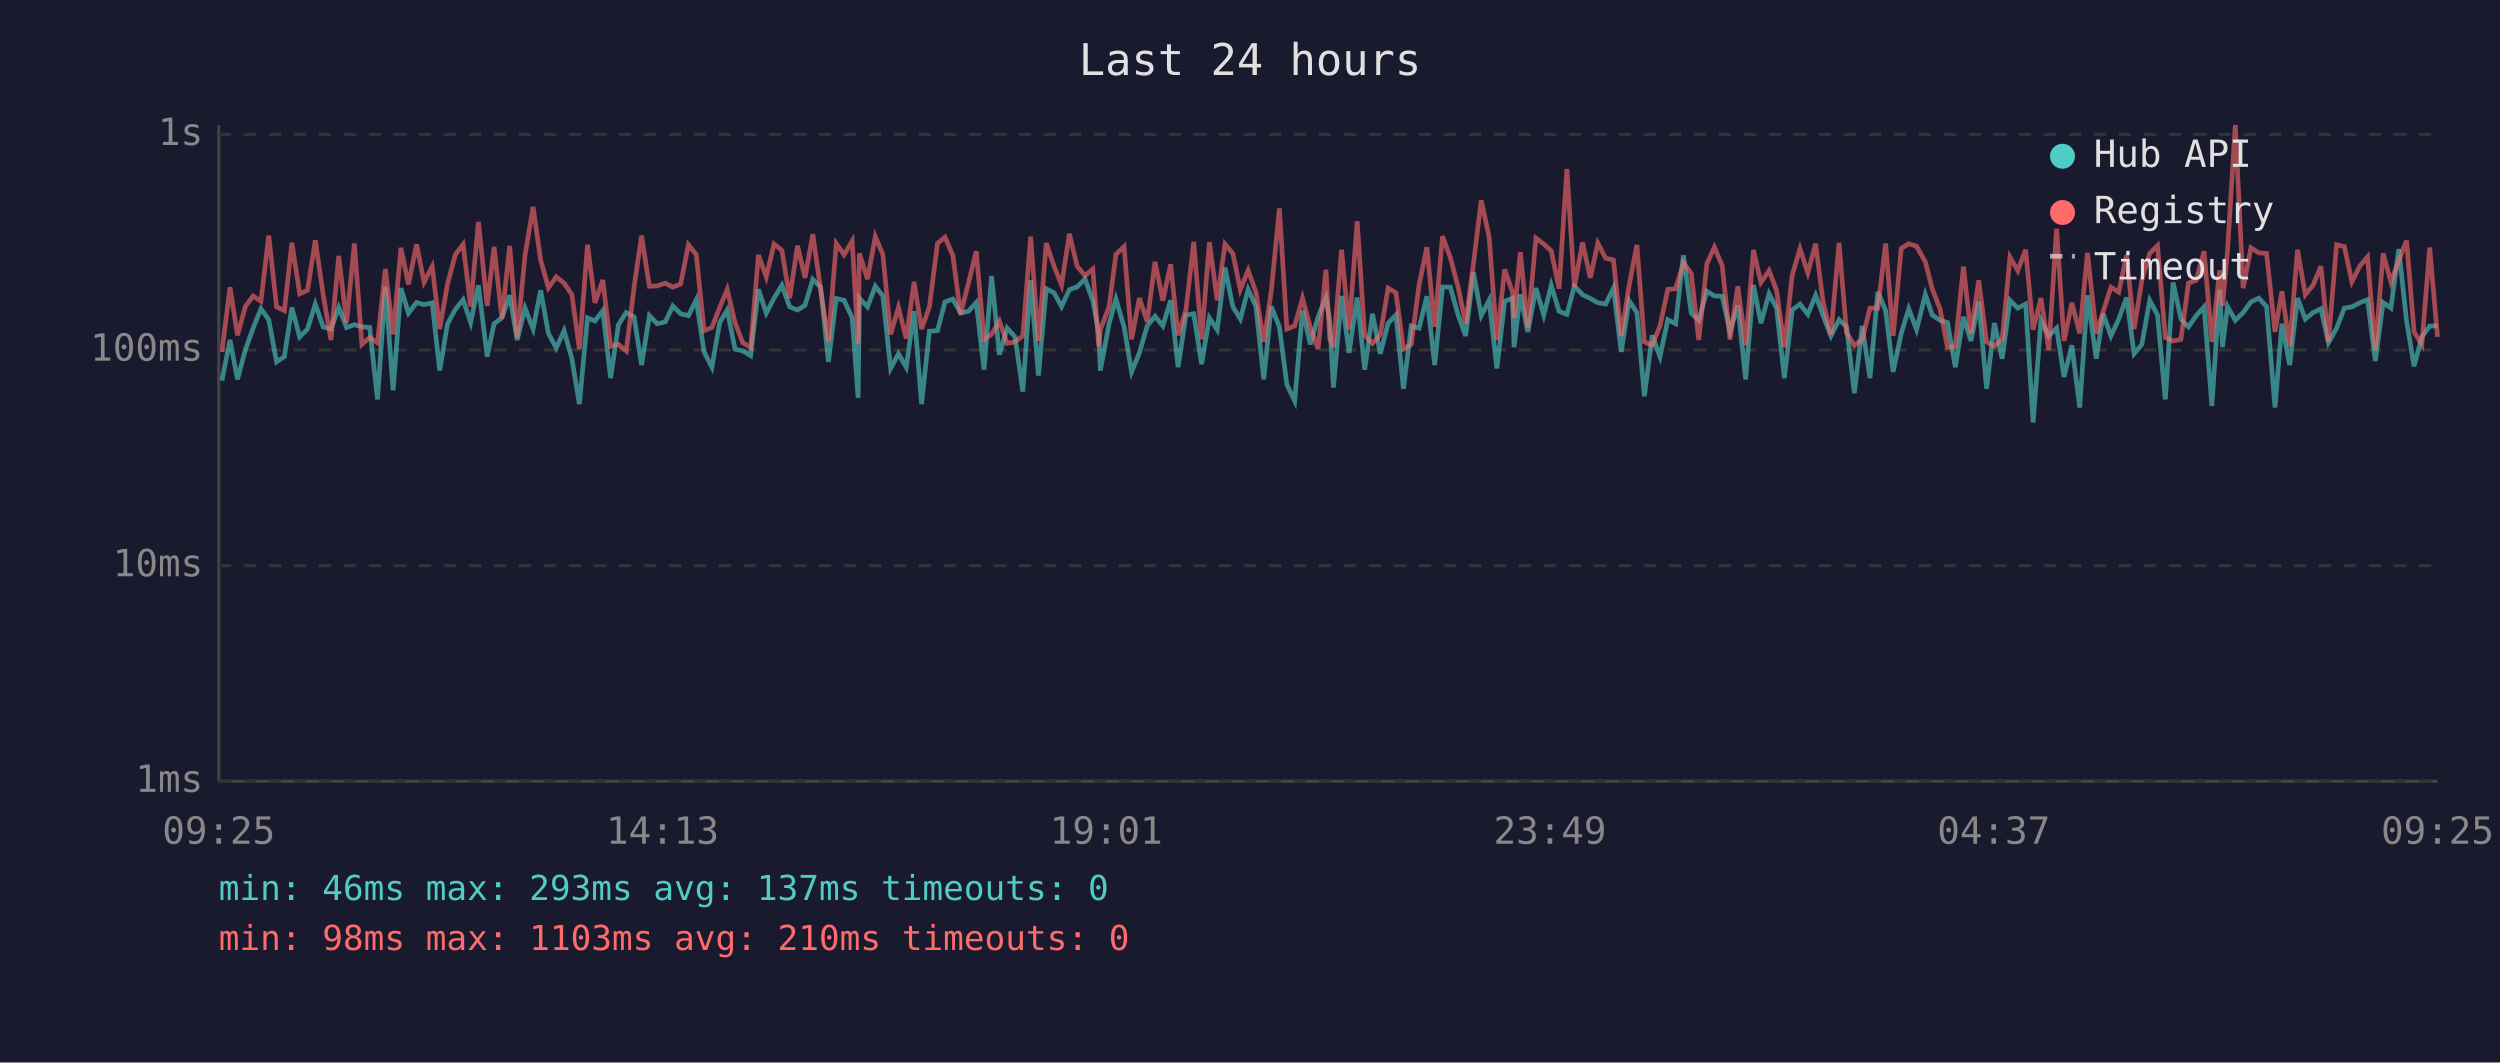
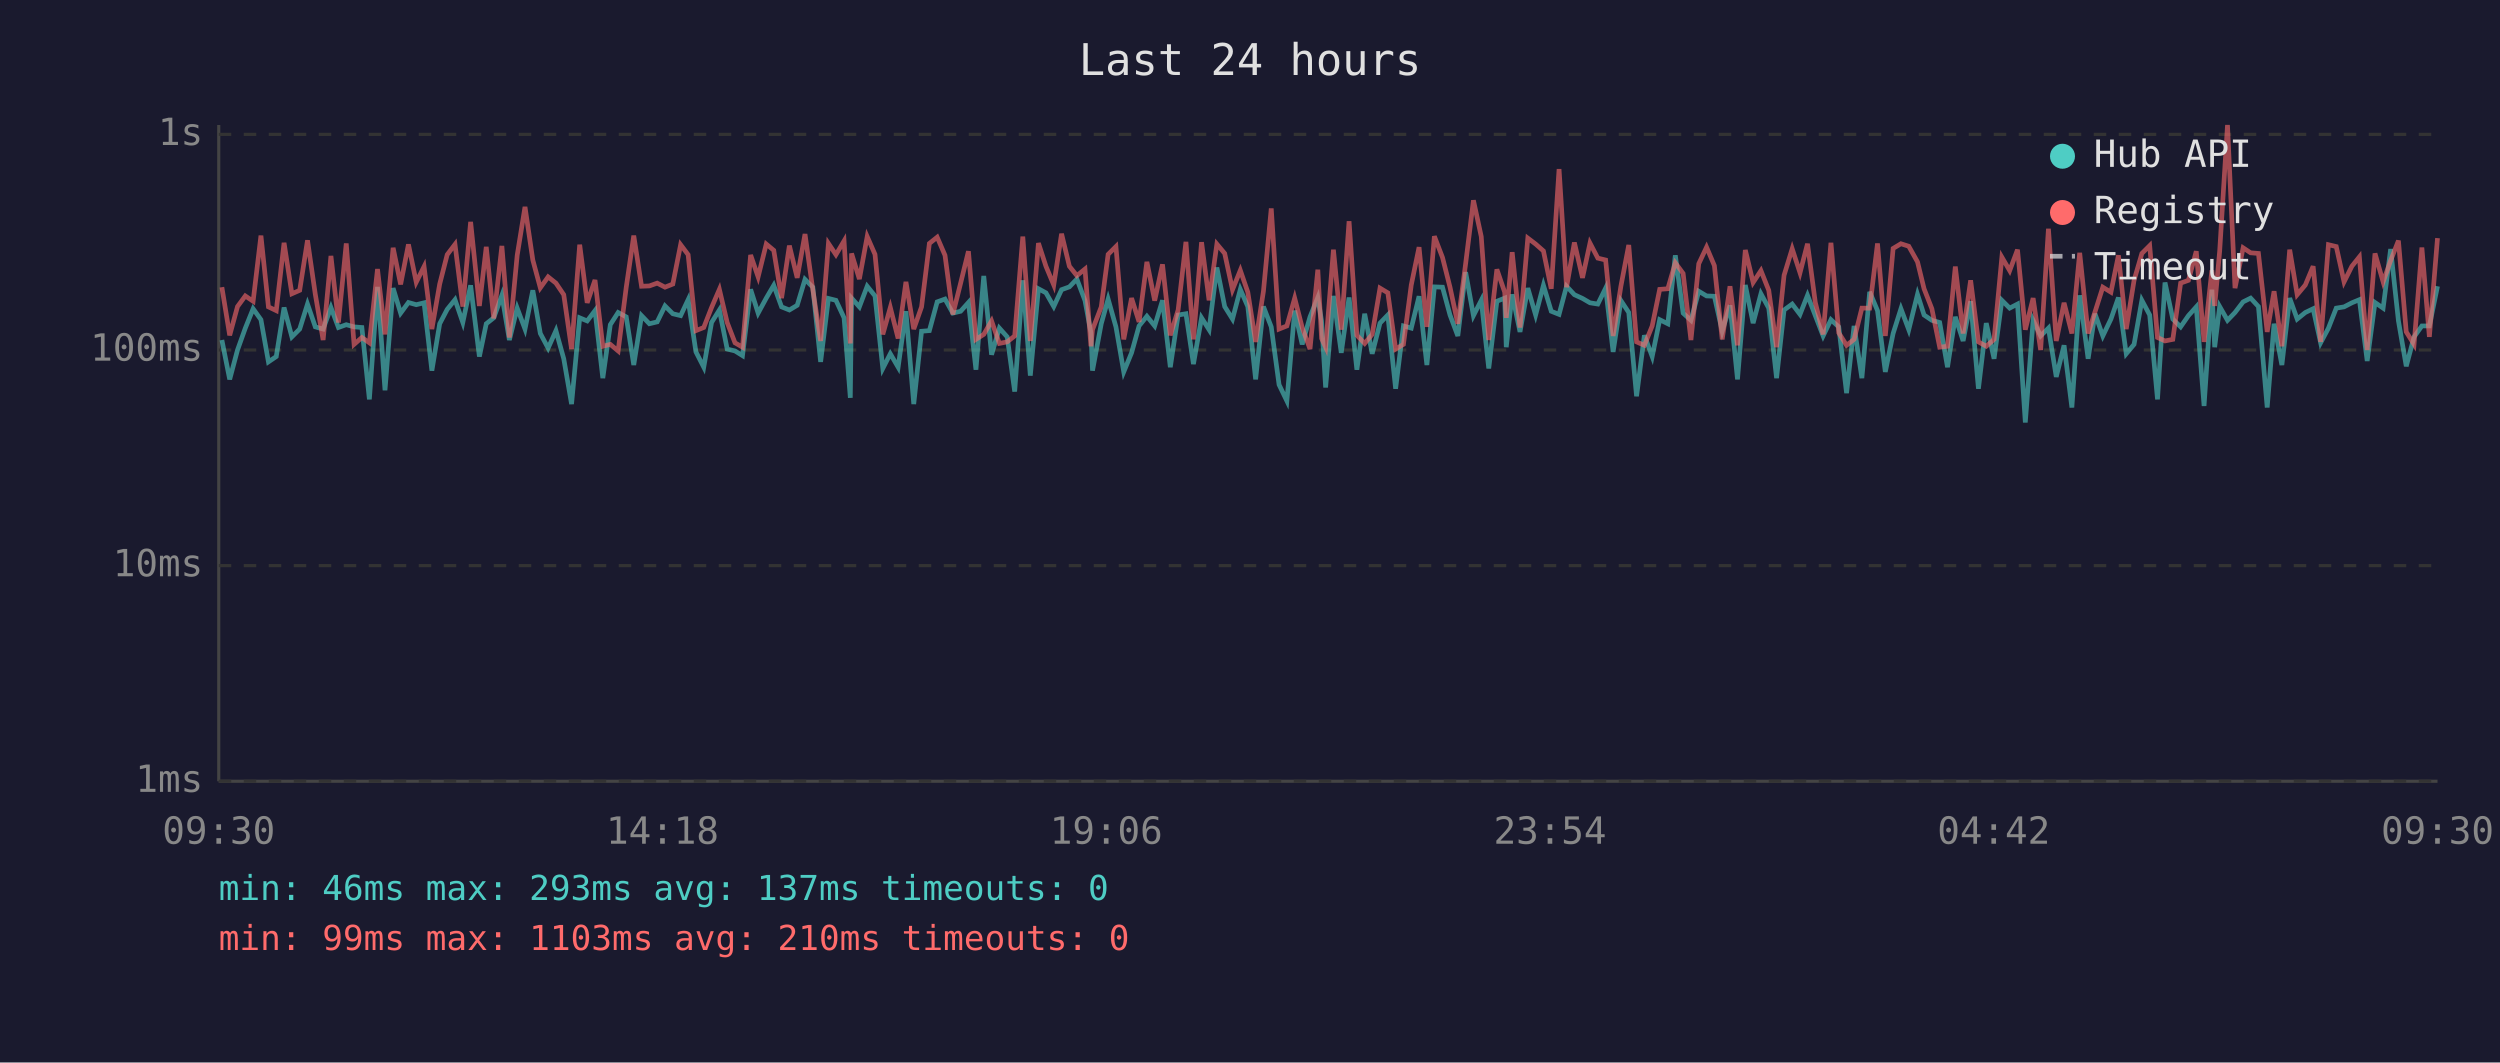
<svg xmlns="http://www.w3.org/2000/svg" viewBox="0 0 800 340" font-family="monospace" font-size="12">
  <rect width="800" height="340" fill="#1a1a2e" />
  <text x="400" y="24" fill="#e0e0e0" font-size="14" text-anchor="middle">Last 24 hours</text>
  <line x1="70" y1="40" x2="70" y2="250" stroke="#444" stroke-width="1" />
  <line x1="70" y1="250" x2="780" y2="250" stroke="#444" stroke-width="1" />
  <line x1="70" y1="250" x2="780" y2="250" stroke="#333" stroke-width="1" stroke-dasharray="4" />
  <text x="65" y="250" fill="#888" text-anchor="end" dominant-baseline="middle">1ms</text>
  <line x1="70" y1="181" x2="780" y2="181" stroke="#333" stroke-width="1" stroke-dasharray="4" />
  <text x="65" y="181" fill="#888" text-anchor="end" dominant-baseline="middle">10ms</text>
  <line x1="70" y1="112" x2="780" y2="112" stroke="#333" stroke-width="1" stroke-dasharray="4" />
  <text x="65" y="112" fill="#888" text-anchor="end" dominant-baseline="middle">100ms</text>
  <line x1="70" y1="43" x2="780" y2="43" stroke="#333" stroke-width="1" stroke-dasharray="4" />
  <text x="65" y="43" fill="#888" text-anchor="end" dominant-baseline="middle">1s</text>
-   <text x="70" y="270" fill="#888" text-anchor="middle">09:25</text>
-   <text x="212" y="270" fill="#888" text-anchor="middle">14:13</text>
-   <text x="354" y="270" fill="#888" text-anchor="middle">19:01</text>
-   <text x="496" y="270" fill="#888" text-anchor="middle">23:49</text>
-   <text x="638" y="270" fill="#888" text-anchor="middle">04:37</text>
-   <text x="780" y="270" fill="#888" text-anchor="middle">09:25</text>
-   <polyline points="71.0,121.8 73.6,108.8 76.0,121.4 78.5,112.0 81.0,105.0 83.5,98.8 86.0,102.3 88.5,115.8 91.0,114.1 93.4,98.4 95.9,107.8 98.4,105.3 100.9,97.3 103.4,104.6 105.9,105.3 108.4,98.4 110.9,104.8 113.4,103.9 115.8,104.6 118.3,104.8 120.8,127.8 123.3,91.8 125.8,124.9 128.3,92.2 130.7,100.2 133.3,96.8 135.7,97.5 138.3,96.9 140.7,118.6 143.2,103.6 145.7,99.0 148.2,95.9 150.6,103.2 153.1,91.3 155.9,114.1 158.1,103.6 160.6,101.7 163.1,94.5 165.5,108.8 168.0,98.6 170.6,105.3 173.0,92.9 175.5,106.7 178.0,111.4 180.5,105.8 183.0,114.8 185.4,129.3 188.0,101.7 190.4,102.7 192.9,99.4 195.4,121.0 197.9,103.9 200.4,100.0 202.9,101.4 205.3,116.8 207.8,101.0 210.3,103.6 212.9,103.0 215.3,97.9 217.8,100.4 220.3,101.0 222.8,95.9 225.3,112.6 227.8,117.5 230.3,103.2 232.7,99.2 235.2,111.7 237.7,112.3 240.2,113.8 242.7,92.6 245.2,100.2 247.7,95.4 250.2,91.3 252.7,98.2 255.2,99.2 257.6,97.7 260.1,89.4 262.6,91.9 265.1,115.8 267.6,95.5 270.1,96.1 272.7,101.7 274.6,127.3 275.0,95.4 277.6,98.2 280.1,91.6 282.5,94.7 285.0,117.9 287.5,113.2 290.0,117.5 292.5,99.6 294.9,129.3 297.4,106.0 300.0,105.8 302.4,96.6 304.9,95.7 307.4,100.2 309.9,99.6 312.4,96.8 314.9,118.3 317.3,88.3 319.8,113.5 322.3,105.0 324.8,107.8 327.3,125.3 329.8,89.7 332.3,120.2 334.8,92.4 337.3,93.7 339.7,98.1 342.2,92.7 344.7,91.8 347.2,89.3 349.7,96.2 351.6,106.5 352.1,118.6 354.9,103.6 357.1,95.7 359.7,104.6 362.1,119.0 364.6,112.9 367.1,104.3 369.6,101.2 372.1,104.3 374.6,96.1 377.0,117.5 379.5,100.8 382.0,100.4 384.5,116.5 387.0,101.7 389.5,105.5 392.0,85.6 394.5,98.1 396.9,102.1 399.4,92.6 401.9,98.1 404.4,121.4 406.8,98.1 409.4,104.6 411.8,123.1 414.3,128.3 416.8,99.4 419.3,110.2 421.8,101.4 424.3,95.2 425.5,102.7 426.7,124.0 429.3,94.7 431.7,112.9 434.3,95.2 436.7,118.3 439.2,100.4 441.7,113.2 444.2,103.4 446.7,100.8 449.1,124.4 451.6,104.3 454.1,105.0 456.6,94.8 459.1,116.8 461.6,91.8 464.1,91.9 466.6,100.8 469.0,107.5 471.5,87.1 474.0,101.0 476.5,96.1 479.0,117.9 481.5,96.4 484.0,95.4 484.5,111.1 486.5,94.2 488.9,106.2 491.5,92.2 494.0,100.8 496.4,91.3 498.9,99.6 501.4,100.6 503.8,91.6 506.4,94.3 508.9,95.5 511.3,96.9 513.8,97.3 516.3,92.2 518.8,112.6 521.3,96.2 523.8,100.0 526.2,126.8 528.7,107.3 531.2,114.1 533.7,102.3 536.2,103.6 538.7,81.7 541.2,100.2 543.6,102.5 546.2,93.2 548.6,94.7 551.1,94.8 553.6,106.0 556.1,97.7 558.6,121.4 561.1,91.2 563.5,103.4 566.1,94.0 568.5,98.6 571.0,121.0 573.5,99.2 576.0,97.3 578.5,100.6 581.0,94.5 583.4,101.0 585.9,107.5 588.5,102.3 590.9,104.6 593.4,125.8 595.9,104.3 598.4,121.0 600.9,93.4 603.4,99.4 605.8,119.0 608.4,106.7 610.8,98.8 613.3,105.5 616.1,94.2 618.3,100.8 620.8,102.5 623.2,103.2 625.7,117.5 628.3,101.4 630.7,109.1 633.2,96.4 635.7,124.4 638.2,103.4 640.7,114.8 643.2,96.1 645.7,98.6 648.2,97.3 650.6,135.2 653.1,102.5 655.6,107.5 658.1,105.0 660.5,120.6 663.0,110.5 665.5,130.4 668.0,94.5 670.8,114.8 673.0,100.4 675.5,107.5 678.0,102.1 680.5,95.2 682.9,113.2 685.4,110.2 687.9,96.1 690.4,100.8 692.9,127.8 695.4,90.4 697.9,102.1 700.3,104.6 702.8,101.0 705.3,98.2 707.8,129.9 710.3,92.7 711.2,111.1 712.8,98.1 715.3,102.5 717.8,100.0 720.3,96.6 722.8,95.4 725.3,98.1 728.0,130.4 730.2,103.6 732.7,116.8 735.2,95.4 737.7,102.1 740.2,100.0 742.7,98.8 745.1,109.7 747.7,105.0 750.2,98.6 752.6,98.2 755.1,96.9 757.6,95.9 760.1,115.5 762.6,96.8 765.1,98.6 767.6,79.7 770.1,102.7 772.5,117.2 775.0,107.8 777.5,104.3 780.0,104.3" fill="none" stroke="#4ecdc4" stroke-width="1.5" opacity="0.6" />
-   <polyline points="71.0,112.6 73.6,91.9 76.0,107.3 78.5,98.1 81.0,94.7 83.5,96.4 86.0,75.4 88.5,98.2 91.0,99.4 93.4,77.7 95.9,94.0 98.4,92.9 100.9,76.9 103.4,94.2 105.9,108.8 108.4,81.9 110.9,103.2 113.4,77.9 115.8,110.2 118.3,108.0 120.8,109.7 123.3,86.1 125.8,107.0 128.3,79.3 130.7,91.0 133.3,78.2 135.7,90.3 138.3,85.3 140.7,105.3 143.2,90.9 145.7,81.5 148.2,78.2 150.6,98.1 153.1,71.0 155.9,97.9 158.1,79.0 160.6,101.9 163.1,78.7 165.5,108.0 168.0,81.7 170.6,66.2 173.0,83.2 175.5,92.1 178.0,88.6 180.5,90.6 183.0,94.3 185.4,111.7 188.0,78.3 190.4,96.9 192.9,89.6 195.4,110.8 197.9,110.2 200.4,112.3 202.9,91.9 205.3,75.4 207.8,91.6 210.3,91.5 212.9,90.6 215.3,91.9 217.8,90.9 220.3,78.3 222.8,81.5 225.3,105.8 227.8,104.8 230.3,98.4 232.7,92.6 235.2,103.2 237.7,109.7 240.2,111.1 242.7,81.6 245.2,88.6 247.7,78.1 250.2,80.1 252.7,95.4 255.2,78.6 257.6,88.9 260.1,74.9 262.6,92.7 265.1,109.1 267.6,77.9 270.1,81.5 272.7,77.1 274.6,109.9 275.0,81.1 277.6,89.3 280.1,75.7 282.5,81.4 285.0,107.0 287.5,98.4 290.0,108.3 292.5,90.2 294.9,105.3 297.4,98.2 300.0,77.9 302.4,75.9 304.9,81.7 307.4,100.6 309.9,90.6 312.4,80.4 314.9,108.6 317.3,107.0 319.8,102.7 322.3,109.9 324.8,109.4 327.3,107.5 329.8,75.7 332.3,109.1 334.8,77.8 337.3,85.2 339.7,91.2 342.2,74.8 344.7,85.2 347.2,88.2 349.7,86.1 351.6,110.8 352.1,105.5 354.9,98.2 357.1,81.4 359.7,78.9 362.1,108.6 364.6,95.4 367.1,103.0 369.6,83.8 372.1,96.2 374.6,84.6 377.0,107.3 379.5,99.2 382.0,77.4 384.5,108.6 387.0,77.5 389.5,96.1 392.0,78.1 394.5,81.1 396.9,92.7 399.4,86.5 401.9,93.5 404.4,109.4 406.8,93.2 409.4,66.7 411.8,105.3 414.3,104.3 416.8,95.4 419.3,104.8 421.8,111.7 424.3,86.3 425.5,108.3 426.7,111.1 429.3,79.9 431.7,105.5 434.3,70.8 436.7,107.3 439.2,109.9 441.7,107.0 444.2,92.2 446.7,93.7 449.1,111.7 451.6,110.2 454.1,91.2 456.6,79.1 459.1,104.6 461.6,75.6 464.1,82.4 466.6,91.9 469.0,103.6 471.5,84.4 474.0,64.1 476.5,75.7 479.0,108.8 481.5,86.2 484.0,93.5 484.5,101.7 486.5,80.7 488.9,104.8 491.5,76.2 494.0,78.1 496.4,80.3 498.9,92.4 501.4,54.1 503.8,91.9 506.4,77.6 508.9,88.9 511.3,77.8 513.8,82.6 516.3,83.2 518.8,107.5 521.3,91.5 523.8,78.4 526.2,109.4 528.7,110.5 531.2,104.3 533.7,92.6 536.2,92.4 538.7,84.1 541.2,87.5 543.6,108.8 546.2,84.4 548.6,79.1 551.1,85.0 553.6,108.6 556.1,91.6 558.6,110.5 561.1,80.0 563.5,90.4 566.1,86.6 568.5,92.9 571.0,111.1 573.5,88.1 576.0,79.6 578.5,87.3 581.0,78.0 583.4,96.8 585.9,107.0 588.5,77.7 590.9,106.5 593.4,110.5 595.9,108.6 598.4,98.6 600.9,98.6 603.4,77.9 605.8,107.5 608.4,79.5 610.8,78.0 613.3,78.8 616.1,83.8 618.3,92.4 620.8,98.8 623.2,111.1 625.7,110.8 628.3,85.3 630.7,106.7 633.2,89.7 635.7,109.4 638.2,110.8 640.7,108.6 643.2,82.3 645.7,86.6 648.2,79.9 650.6,105.5 653.1,95.4 655.6,112.0 658.1,73.2 660.5,109.1 663.0,96.9 665.5,106.7 668.0,80.9 670.8,106.7 673.0,99.8 675.5,91.9 678.0,93.5 680.5,81.7 682.9,105.3 685.4,89.7 687.9,81.1 690.4,78.6 692.9,108.0 695.4,109.1 697.9,108.6 700.3,90.6 702.8,89.7 705.3,80.4 707.8,109.4 710.3,86.5 711.2,97.9 712.8,80.3 715.3,40.0 717.8,92.2 720.3,79.3 722.8,80.9 725.3,81.1 728.0,106.2 730.2,93.2 732.7,110.8 735.2,79.9 737.7,94.3 740.2,91.2 742.7,85.2 745.1,109.4 747.7,78.3 750.2,78.9 752.6,90.2 755.1,85.2 757.6,82.2 760.1,112.0 762.6,81.1 765.1,90.2 767.6,83.4 770.1,77.0 772.5,106.2 775.0,110.2 777.5,79.2 780.0,107.8" fill="none" stroke="#ff6b6b" stroke-width="1.5" opacity="0.6" />
+   <text x="70" y="270" fill="#888" text-anchor="middle">09:30</text>
+   <text x="212" y="270" fill="#888" text-anchor="middle">14:18</text>
+   <text x="354" y="270" fill="#888" text-anchor="middle">19:06</text>
+   <text x="496" y="270" fill="#888" text-anchor="middle">23:54</text>
+   <text x="638" y="270" fill="#888" text-anchor="middle">04:42</text>
+   <text x="780" y="270" fill="#888" text-anchor="middle">09:30</text>
+   <polyline points="71.0,108.8 73.5,121.4 76.0,112.0 78.5,105.0 81.0,98.8 83.5,102.3 85.9,115.8 88.4,114.1 90.9,98.4 93.4,107.8 95.9,105.3 98.4,97.3 100.9,104.6 103.4,105.3 105.9,98.4 108.3,104.8 110.8,103.9 113.3,104.6 115.8,104.8 118.2,127.8 120.8,91.8 123.2,124.9 125.8,92.2 128.2,100.2 130.7,96.8 133.2,97.5 135.7,96.9 138.2,118.6 140.7,103.6 143.1,99.0 145.6,95.9 148.1,103.2 150.6,91.3 153.4,114.1 155.6,103.6 158.0,101.7 160.6,94.5 163.0,108.8 165.5,98.6 168.0,105.3 170.5,92.9 172.9,106.7 175.4,111.4 177.9,105.8 180.4,114.8 182.9,129.3 185.5,101.7 187.9,102.7 190.4,99.4 192.9,121.0 195.3,103.9 197.8,100.0 200.4,101.4 202.8,116.8 205.3,101.0 207.8,103.6 210.3,103.0 212.8,97.9 215.3,100.4 217.8,101.0 220.2,95.9 222.7,112.6 225.2,117.5 227.7,103.2 230.2,99.2 232.7,111.7 235.2,112.3 237.6,113.8 240.2,92.6 242.6,100.2 245.2,95.4 247.6,91.3 250.1,98.2 252.6,99.2 255.1,97.7 257.6,89.4 260.1,91.9 262.6,115.8 265.1,95.5 267.5,96.1 270.1,101.7 272.1,127.3 272.5,95.4 275.0,98.2 277.5,91.6 280.0,94.7 282.5,117.9 284.9,113.2 287.4,117.5 289.9,99.6 292.4,129.3 294.9,106.0 297.4,105.8 299.9,96.6 302.4,95.7 304.9,100.2 307.4,99.6 309.9,96.8 312.3,118.3 314.8,88.3 317.3,113.5 319.8,105.0 322.3,107.8 324.7,125.3 327.3,89.7 329.7,120.2 332.3,92.4 334.7,93.7 337.2,98.1 339.7,92.7 342.2,91.8 344.6,89.3 347.2,96.2 349.1,106.5 349.6,118.6 352.4,103.6 354.6,95.7 357.1,104.6 359.6,119.0 362.1,112.9 364.5,104.3 367.0,101.2 369.5,104.3 372.0,96.1 374.5,117.5 377.0,100.8 379.5,100.4 381.9,116.5 384.5,101.7 386.9,105.5 389.4,85.6 391.9,98.1 394.4,102.1 396.9,92.6 399.3,98.1 401.8,121.4 404.3,98.1 406.8,104.6 409.3,123.1 411.8,128.3 414.3,99.4 416.7,110.2 419.2,101.4 421.7,95.2 422.9,102.7 424.2,124.0 426.7,94.7 429.2,112.9 431.7,95.2 434.2,118.3 436.7,100.4 439.1,113.2 441.6,103.4 444.1,100.8 446.6,124.4 449.1,104.3 451.6,105.0 454.1,94.8 456.6,116.8 459.0,91.8 461.6,91.9 464.0,100.8 466.5,107.5 469.0,87.1 471.5,101.0 474.0,96.1 476.4,117.9 479.0,96.4 481.5,95.4 482.0,111.1 483.9,94.2 486.4,106.2 488.9,92.2 491.4,100.8 493.9,91.3 496.4,99.6 498.9,100.6 501.3,91.6 503.8,94.3 506.4,95.5 508.8,96.9 511.3,97.3 513.8,92.2 516.2,112.6 518.7,96.2 521.2,100.0 523.7,126.8 526.2,107.3 528.7,114.1 531.1,102.3 533.7,103.6 536.1,81.7 538.6,100.2 541.1,102.5 543.6,93.2 546.1,94.7 548.6,94.8 551.1,106.0 553.6,97.7 556.0,121.4 558.5,91.2 561.0,103.4 563.5,94.0 566.0,98.6 568.5,121.0 570.9,99.2 573.5,97.3 576.0,100.6 578.4,94.5 580.9,101.0 583.4,107.5 585.9,102.3 588.4,104.6 590.9,125.8 593.3,104.3 595.8,121.0 598.3,93.4 600.8,99.4 603.3,119.0 605.8,106.7 608.3,98.8 610.8,105.5 613.6,94.2 615.7,100.8 618.2,102.5 620.7,103.2 623.2,117.5 625.7,101.4 628.2,109.1 630.6,96.4 633.1,124.4 635.6,103.4 638.1,114.8 640.6,96.1 643.1,98.6 645.6,97.3 648.1,135.2 650.6,102.5 653.0,107.5 655.5,105.0 658.0,120.6 660.5,110.5 663.0,130.4 665.5,94.5 668.2,114.8 670.4,100.4 672.9,107.5 675.5,102.1 677.9,95.2 680.4,113.2 682.9,110.2 685.4,96.1 687.9,100.8 690.4,127.8 692.8,90.4 695.3,102.1 697.8,104.6 700.3,101.0 702.8,98.2 705.3,129.9 707.8,92.7 708.7,111.1 710.3,98.1 712.8,102.5 715.2,100.0 717.8,96.6 720.2,95.4 722.7,98.1 725.5,130.4 727.7,103.6 730.2,116.8 732.7,95.4 735.1,102.1 737.7,100.0 740.2,98.8 742.6,109.7 745.1,105.0 747.6,98.6 750.1,98.2 752.6,96.9 755.0,95.9 757.5,115.5 760.0,96.8 762.6,98.6 765.0,79.7 767.5,102.7 770.0,117.2 772.5,107.8 775.0,104.3 777.4,104.3 780.0,91.6" fill="none" stroke="#4ecdc4" stroke-width="1.5" opacity="0.6" />
+   <polyline points="71.0,91.9 73.5,107.3 76.0,98.1 78.5,94.7 81.0,96.4 83.5,75.4 85.9,98.2 88.4,99.4 90.9,77.7 93.4,94.0 95.9,92.9 98.4,76.9 100.9,94.2 103.4,108.8 105.9,81.9 108.3,103.2 110.8,77.9 113.3,110.2 115.8,108.0 118.2,109.7 120.8,86.1 123.2,107.0 125.8,79.3 128.2,91.0 130.7,78.2 133.2,90.3 135.7,85.3 138.2,105.3 140.7,90.9 143.1,81.5 145.6,78.2 148.1,98.1 150.6,71.0 153.4,97.9 155.6,79.0 158.0,101.9 160.6,78.7 163.0,108.0 165.5,81.7 168.0,66.2 170.5,83.2 172.9,92.1 175.4,88.6 177.9,90.6 180.4,94.3 182.9,111.7 185.5,78.3 187.9,96.9 190.4,89.6 192.9,110.8 195.3,110.2 197.8,112.3 200.4,91.9 202.8,75.4 205.3,91.6 207.8,91.5 210.3,90.6 212.8,91.9 215.3,90.9 217.8,78.3 220.2,81.5 222.7,105.8 225.2,104.8 227.7,98.4 230.2,92.6 232.7,103.2 235.2,109.7 237.6,111.1 240.2,81.6 242.6,88.6 245.2,78.1 247.6,80.1 250.1,95.4 252.6,78.6 255.1,88.9 257.6,74.9 260.1,92.7 262.6,109.1 265.1,77.9 267.5,81.5 270.1,77.1 272.1,109.9 272.5,81.1 275.0,89.3 277.5,75.7 280.0,81.4 282.5,107.0 284.9,98.4 287.4,108.3 289.9,90.2 292.4,105.3 294.9,98.2 297.4,77.9 299.9,75.9 302.4,81.7 304.9,100.6 307.4,90.6 309.9,80.4 312.3,108.6 314.8,107.0 317.3,102.7 319.8,109.9 322.3,109.4 324.7,107.5 327.3,75.7 329.7,109.1 332.3,77.8 334.7,85.2 337.2,91.2 339.7,74.8 342.2,85.2 344.6,88.2 347.2,86.1 349.1,110.8 349.6,105.5 352.4,98.2 354.6,81.4 357.1,78.9 359.6,108.6 362.1,95.4 364.5,103.0 367.0,83.8 369.5,96.2 372.0,84.6 374.5,107.3 377.0,99.2 379.5,77.4 381.9,108.6 384.5,77.5 386.9,96.1 389.4,78.1 391.9,81.1 394.4,92.7 396.9,86.5 399.3,93.5 401.8,109.4 404.3,93.2 406.8,66.7 409.3,105.3 411.8,104.3 414.3,95.4 416.7,104.8 419.2,111.7 421.7,86.3 422.9,108.3 424.2,111.1 426.7,79.9 429.2,105.5 431.7,70.8 434.2,107.3 436.7,109.9 439.1,107.0 441.6,92.2 444.1,93.7 446.6,111.7 449.1,110.2 451.6,91.2 454.1,79.1 456.6,104.6 459.0,75.6 461.6,82.4 464.0,91.9 466.5,103.6 469.0,84.4 471.5,64.1 474.0,75.7 476.4,108.8 479.0,86.2 481.5,93.5 482.0,101.7 483.9,80.7 486.4,104.8 488.9,76.2 491.4,78.1 493.9,80.3 496.4,92.4 498.9,54.1 501.3,91.9 503.8,77.6 506.4,88.9 508.8,77.8 511.3,82.6 513.8,83.2 516.2,107.5 518.7,91.5 521.2,78.4 523.7,109.4 526.2,110.5 528.7,104.3 531.1,92.6 533.7,92.4 536.1,84.1 538.6,87.5 541.1,108.8 543.6,84.4 546.1,79.1 548.6,85.0 551.1,108.6 553.6,91.6 556.0,110.5 558.5,80.0 561.0,90.4 563.5,86.6 566.0,92.9 568.5,111.1 570.9,88.1 573.5,79.6 576.0,87.3 578.4,78.0 580.9,96.8 583.4,107.0 585.9,77.7 588.4,106.5 590.9,110.5 593.3,108.6 595.8,98.6 598.3,98.6 600.8,77.9 603.3,107.5 605.8,79.5 608.3,78.0 610.8,78.8 613.6,83.8 615.7,92.4 618.2,98.8 620.7,111.1 623.2,110.8 625.7,85.3 628.2,106.7 630.6,89.7 633.1,109.4 635.6,110.8 638.1,108.6 640.6,82.3 643.1,86.6 645.6,79.9 648.1,105.5 650.6,95.4 653.0,112.0 655.5,73.2 658.0,109.1 660.5,96.9 663.0,106.7 665.5,80.9 668.2,106.7 670.4,99.8 672.9,91.9 675.5,93.5 677.9,81.7 680.4,105.3 682.9,89.7 685.4,81.1 687.9,78.6 690.4,108.0 692.8,109.1 695.3,108.6 697.8,90.6 700.3,89.7 702.8,80.4 705.3,109.4 707.8,86.5 708.7,97.9 710.3,80.3 712.8,40.0 715.2,92.2 717.8,79.3 720.2,80.9 722.7,81.1 725.5,106.2 727.7,93.2 730.2,110.8 732.7,79.9 735.1,94.3 737.7,91.2 740.2,85.2 742.6,109.4 745.1,78.3 747.6,78.9 750.1,90.2 752.6,85.2 755.0,82.2 757.5,112.0 760.0,81.1 762.6,90.2 765.0,83.4 767.5,77.0 770.0,106.2 772.5,110.2 775.0,79.2 777.4,107.8 780.0,76.2" fill="none" stroke="#ff6b6b" stroke-width="1.5" opacity="0.6" />
  <circle cx="660" cy="50" r="4" fill="#4ecdc4" />
  <text x="670" y="50" fill="#e0e0e0" dominant-baseline="middle">Hub API</text>
  <circle cx="660" cy="68" r="4" fill="#ff6b6b" />
  <text x="670" y="68" fill="#e0e0e0" dominant-baseline="middle">Registry</text>
  <line x1="656" y1="82" x2="664" y2="82" stroke="#e0e0e0" stroke-width="1.5" stroke-dasharray="4,3" opacity="0.7" />
  <text x="670" y="86" fill="#e0e0e0" dominant-baseline="middle">Timeout</text>
  <text x="70" y="288" fill="#4ecdc4" font-size="11">min: 46ms  max: 293ms  avg: 137ms  timeouts: 0</text>
-   <text x="70" y="304" fill="#ff6b6b" font-size="11">min: 98ms  max: 1103ms  avg: 210ms  timeouts: 0</text>
+   <text x="70" y="304" fill="#ff6b6b" font-size="11">min: 99ms  max: 1103ms  avg: 210ms  timeouts: 0</text>
</svg>
